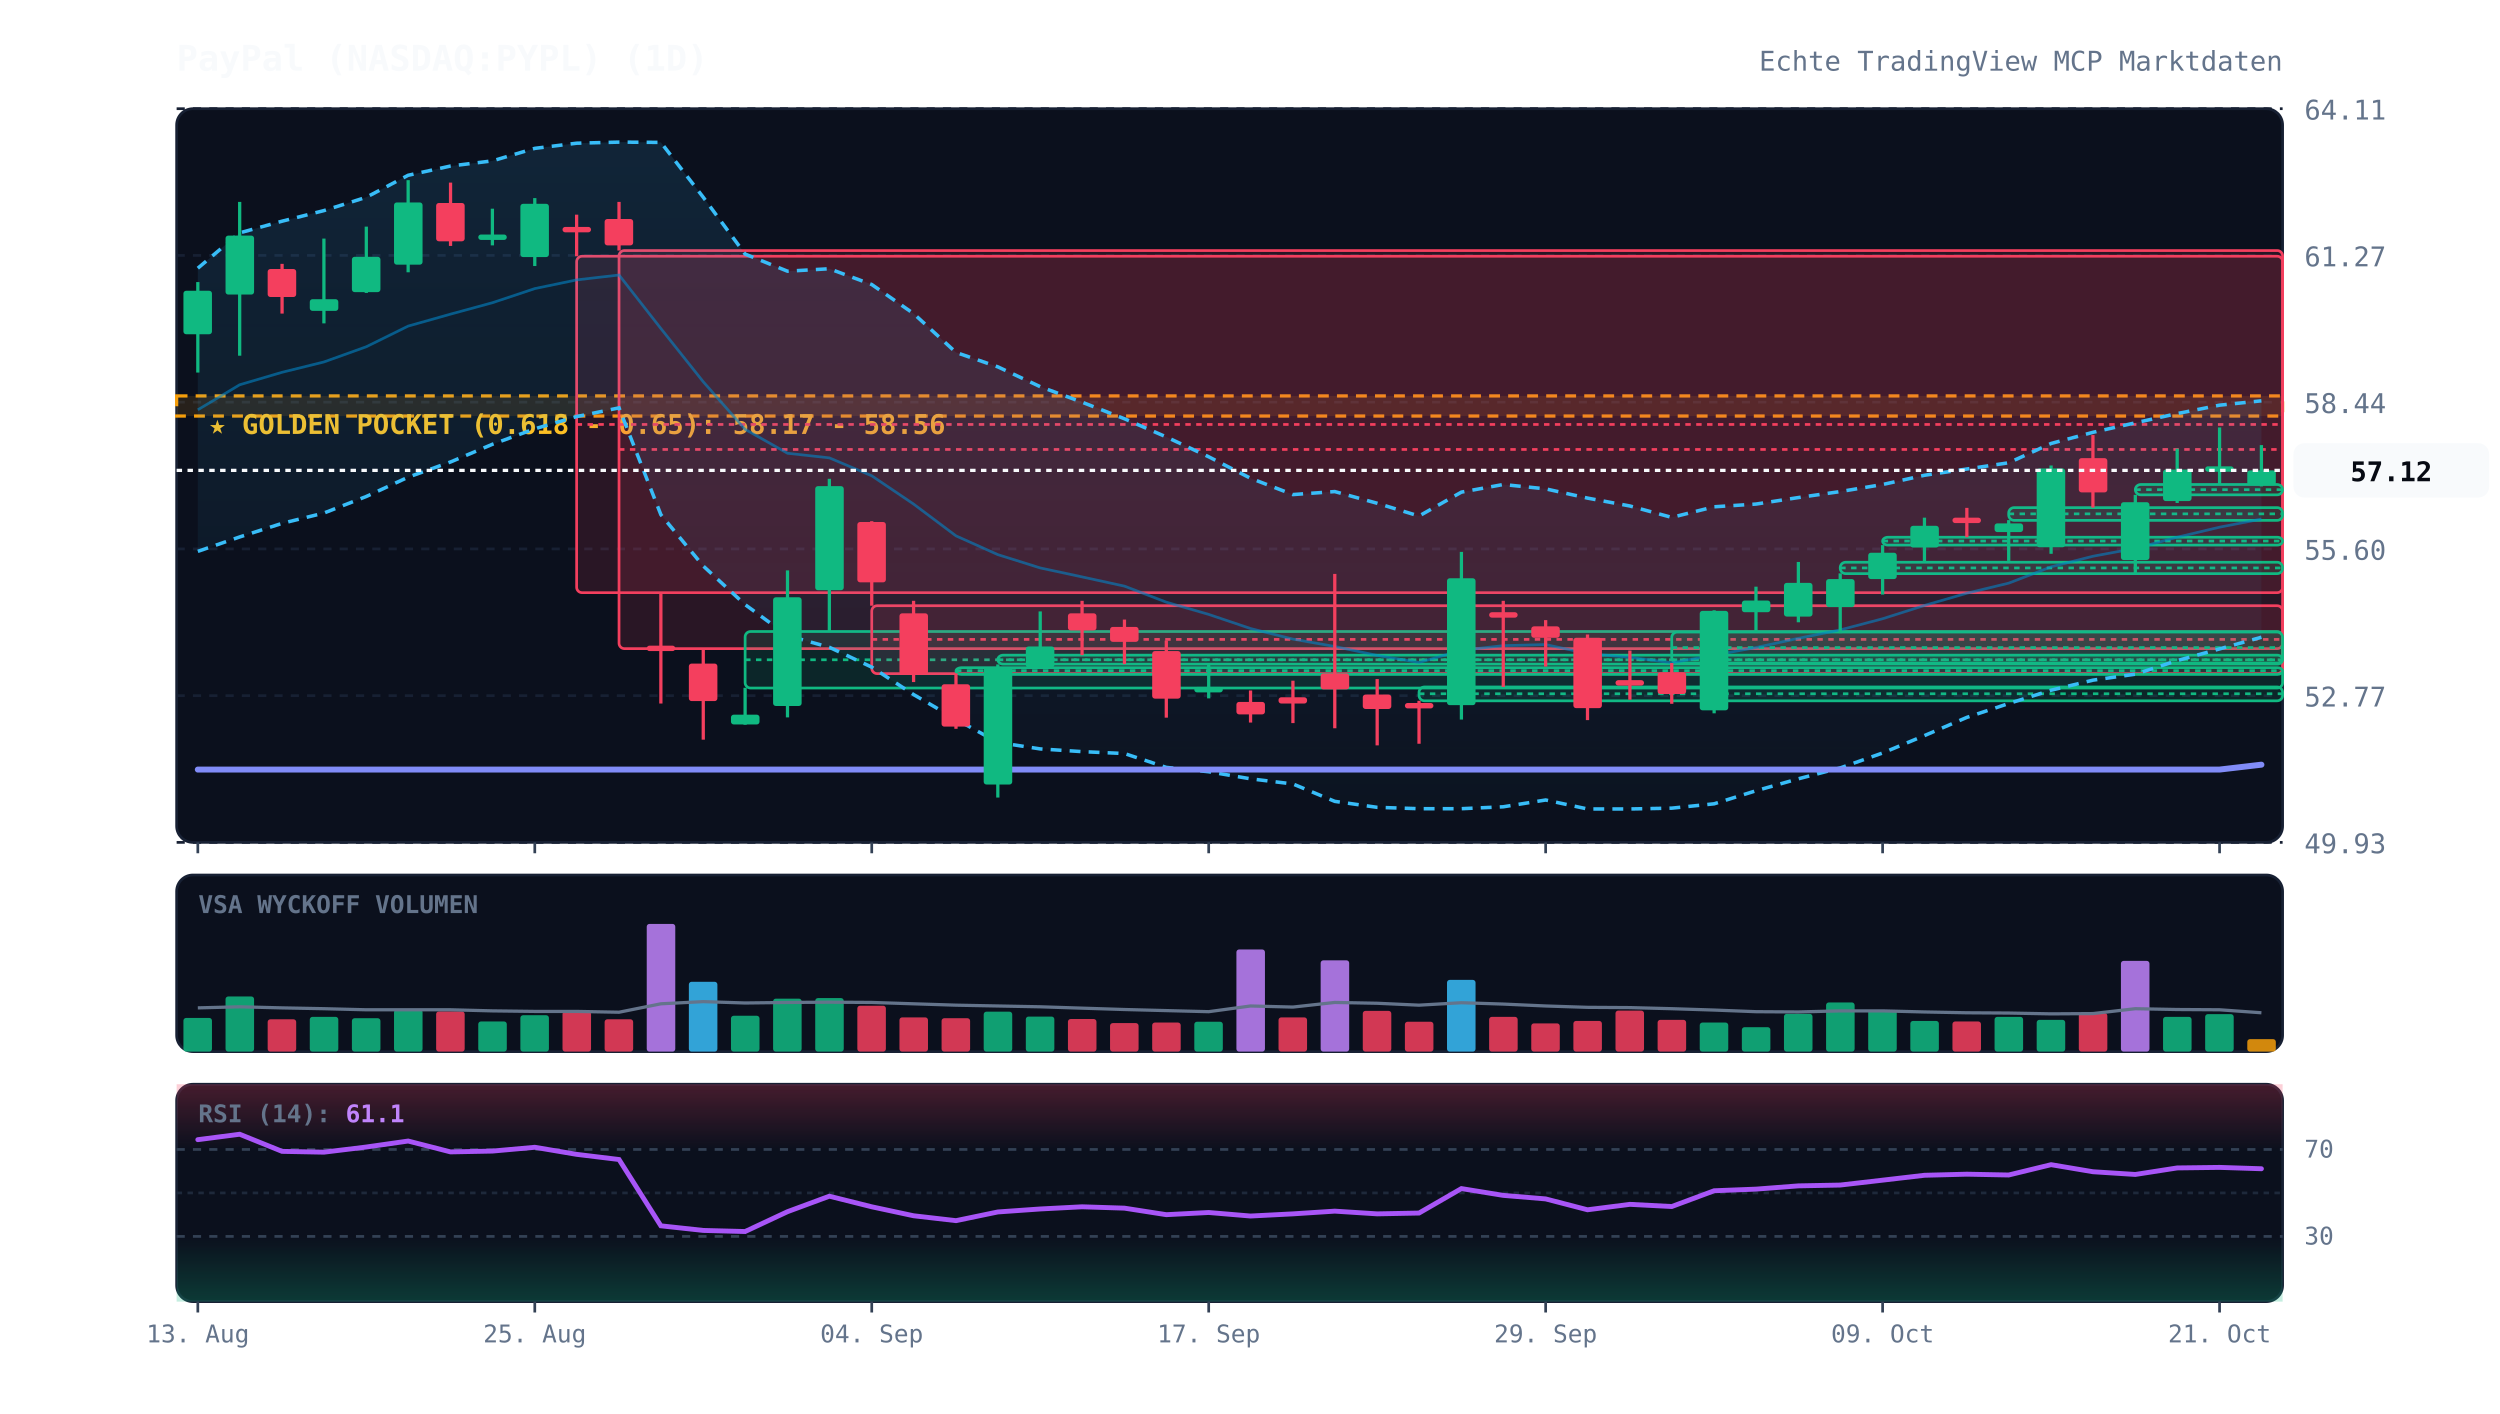
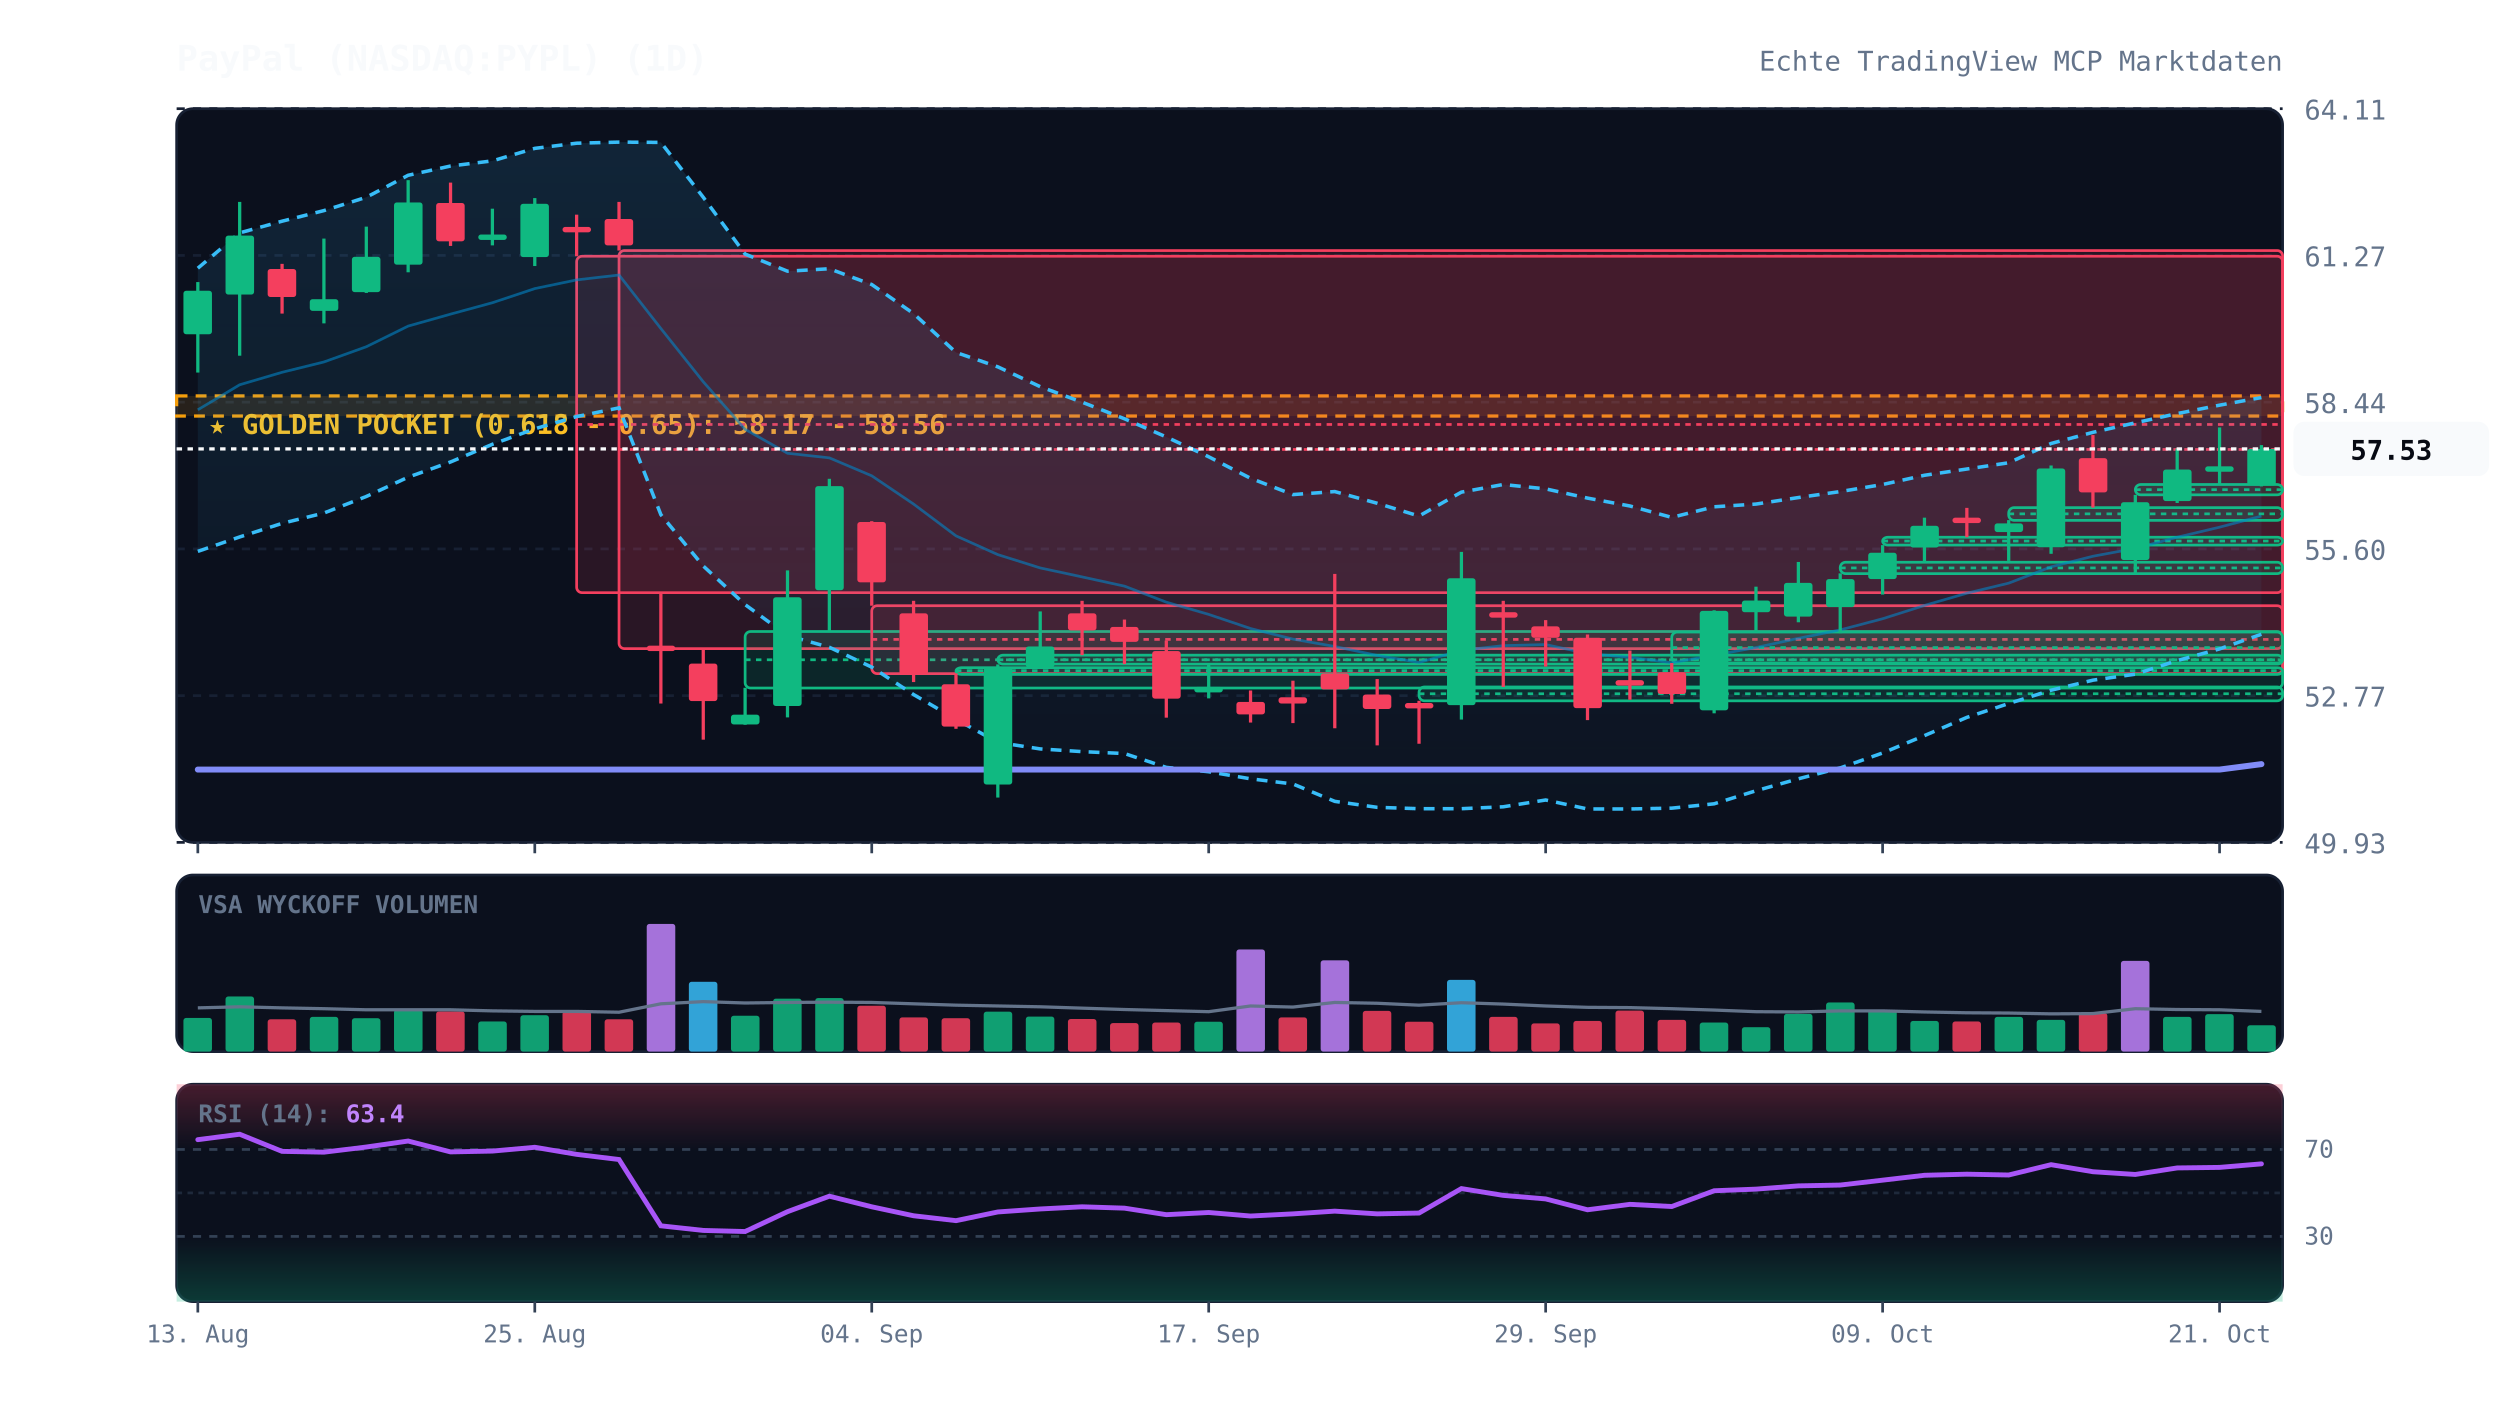
<svg xmlns="http://www.w3.org/2000/svg" viewBox="0 0 920 520" width="100%" height="100%" style="background:#070a13; font-family:'JetBrains Mono', monospace;">
  <defs>
    <linearGradient id="cloud-grad" x1="0%" y1="0%" x2="0%" y2="100%">
      <stop offset="0%" stop-color="#38bdf8" stop-opacity="0.12" />
      <stop offset="100%" stop-color="#38bdf8" stop-opacity="0.02" />
    </linearGradient>
    <linearGradient id="rsi-overbought" x1="0%" y1="0%" x2="0%" y2="100%">
      <stop offset="0%" stop-color="#f43f5e" stop-opacity="0.25" />
      <stop offset="100%" stop-color="#f43f5e" stop-opacity="0.0" />
    </linearGradient>
    <linearGradient id="rsi-oversold" x1="0%" y1="0%" x2="0%" y2="100%">
      <stop offset="0%" stop-color="#10b981" stop-opacity="0.0" />
      <stop offset="100%" stop-color="#10b981" stop-opacity="0.25" />
    </linearGradient>
  </defs>
  <rect x="65" y="40" width="775" height="270" fill="#0b101d" rx="6" stroke="#172033" stroke-width="1" />
  <rect x="65" y="322" width="775" height="65" fill="#0b101d" rx="6" stroke="#172033" stroke-width="1" />
  <rect x="65" y="399" width="775" height="80" fill="#0b101d" rx="6" stroke="#172033" stroke-width="1" />
  <line x1="65" y1="310.0" x2="840" y2="310.0" stroke="#172033" stroke-dasharray="3,3" stroke-width="1" />
  <text x="848" y="314.0" fill="#64748b" font-size="10" text-anchor="start">49.93</text>
  <line x1="65" y1="256.0" x2="840" y2="256.0" stroke="#172033" stroke-dasharray="3,3" stroke-width="1" />
  <text x="848" y="260.0" fill="#64748b" font-size="10" text-anchor="start">52.77</text>
  <line x1="65" y1="202.0" x2="840" y2="202.0" stroke="#172033" stroke-dasharray="3,3" stroke-width="1" />
  <text x="848" y="206.0" fill="#64748b" font-size="10" text-anchor="start">55.60</text>
  <line x1="65" y1="148.0" x2="840" y2="148.0" stroke="#172033" stroke-dasharray="3,3" stroke-width="1" />
  <text x="848" y="152.0" fill="#64748b" font-size="10" text-anchor="start">58.44</text>
  <line x1="65" y1="94.0" x2="840" y2="94.0" stroke="#172033" stroke-dasharray="3,3" stroke-width="1" />
  <text x="848" y="98.0" fill="#64748b" font-size="10" text-anchor="start">61.27</text>
  <line x1="65" y1="40.0" x2="840" y2="40.0" stroke="#172033" stroke-dasharray="3,3" stroke-width="1" />
  <text x="848" y="44.0" fill="#64748b" font-size="10" text-anchor="start">64.11</text>
  <rect x="65" y="145.7" width="775" height="7.4" fill="rgba(245, 158, 11, 0.12)" stroke="#f59e0b" stroke-dasharray="4,3" stroke-width="1.2" />
  <text x="77" y="159.7" fill="#fbbf24" font-size="10" font-weight="bold">★ GOLDEN POCKET (0.618 - 0.65): 58.17 - 58.56</text>
  <rect x="212.2" y="94.3" width="627.8" height="123.8" fill="rgba(244, 63, 94, 0.13)" stroke="#f43f5e" stroke-width="1" rx="2" />
  <line x1="212.2" y1="156.2" x2="840" y2="156.2" stroke="#f43f5e" stroke-dasharray="2,2" stroke-width="1" />
  <rect x="227.8" y="92.2" width="612.2" height="146.5" fill="rgba(244, 63, 94, 0.13)" stroke="#f43f5e" stroke-width="1" rx="2" />
  <line x1="227.8" y1="165.4" x2="840" y2="165.4" stroke="#f43f5e" stroke-dasharray="2,2" stroke-width="1" />
  <rect x="274.2" y="232.4" width="565.8" height="20.8" fill="rgba(16, 185, 129, 0.13)" stroke="#10b981" stroke-width="1" rx="2" />
  <line x1="274.2" y1="242.8" x2="840" y2="242.8" stroke="#10b981" stroke-dasharray="2,2" stroke-width="1" />
  <rect x="320.8" y="222.9" width="519.2" height="25.0" fill="rgba(244, 63, 94, 0.13)" stroke="#f43f5e" stroke-width="1" rx="2" />
  <line x1="320.8" y1="235.3" x2="840" y2="235.3" stroke="#f43f5e" stroke-dasharray="2,2" stroke-width="1" />
  <rect x="351.8" y="245.7" width="488.2" height="2.5" fill="rgba(16, 185, 129, 0.13)" stroke="#10b981" stroke-width="1" rx="2" />
  <line x1="351.8" y1="246.8" x2="840" y2="246.8" stroke="#10b981" stroke-dasharray="2,2" stroke-width="1" />
  <rect x="367.2" y="241.1" width="472.8" height="3.3" fill="rgba(16, 185, 129, 0.13)" stroke="#10b981" stroke-width="1" rx="2" />
  <line x1="367.2" y1="242.8" x2="840" y2="242.8" stroke="#10b981" stroke-dasharray="2,2" stroke-width="1" />
  <rect x="522.2" y="252.8" width="317.8" height="5.1" fill="rgba(16, 185, 129, 0.13)" stroke="#10b981" stroke-width="1" rx="2" />
  <line x1="522.2" y1="255.3" x2="840" y2="255.3" stroke="#10b981" stroke-dasharray="2,2" stroke-width="1" />
  <rect x="615.2" y="232.6" width="224.8" height="11.4" fill="rgba(16, 185, 129, 0.13)" stroke="#10b981" stroke-width="1" rx="2" />
  <line x1="615.2" y1="238.3" x2="840" y2="238.3" stroke="#10b981" stroke-dasharray="2,2" stroke-width="1" />
  <rect x="677.2" y="206.9" width="162.8" height="4.2" fill="rgba(16, 185, 129, 0.13)" stroke="#10b981" stroke-width="1" rx="2" />
  <line x1="677.2" y1="209.0" x2="840" y2="209.0" stroke="#10b981" stroke-dasharray="2,2" stroke-width="1" />
  <rect x="692.8" y="197.7" width="147.2" height="2.9" fill="rgba(16, 185, 129, 0.13)" stroke="#10b981" stroke-width="1" rx="2" />
  <line x1="692.8" y1="199.1" x2="840" y2="199.1" stroke="#10b981" stroke-dasharray="2,2" stroke-width="1" />
  <rect x="739.2" y="186.8" width="100.8" height="4.7" fill="rgba(16, 185, 129, 0.13)" stroke="#10b981" stroke-width="1" rx="2" />
  <line x1="739.2" y1="189.1" x2="840" y2="189.1" stroke="#10b981" stroke-dasharray="2,2" stroke-width="1" />
  <rect x="785.8" y="178.3" width="54.2" height="3.8" fill="rgba(16, 185, 129, 0.13)" stroke="#10b981" stroke-width="1" rx="2" />
  <line x1="785.8" y1="180.2" x2="840" y2="180.2" stroke="#10b981" stroke-dasharray="2,2" stroke-width="1" />
-   <polygon points="72.8,98.7 88.2,85.7 103.8,81.4 119.2,77.5 134.8,72.6 150.2,64.5 165.8,61.1 181.2,59.2 196.8,54.6 212.2,52.7 227.8,52.3 243.2,52.4 258.8,72.6 274.2,93.5 289.8,99.8 305.2,98.9 320.8,104.7 336.2,115.4 351.8,129.7 367.2,135.0 382.8,142.3 398.2,148.0 413.8,154.1 429.2,160.8 444.8,168.1 460.2,176.0 475.8,182.0 491.2,180.9 506.8,185.2 522.2,189.9 537.8,181.1 553.2,178.3 568.8,179.9 584.2,183.3 599.8,186.2 615.2,190.4 630.8,186.5 646.2,185.5 661.8,183.1 677.2,180.9 692.8,178.3 708.2,174.9 723.8,172.6 739.2,170.3 754.8,163.2 770.2,159.1 785.8,155.6 801.2,152.2 816.8,149.1 832.2,147.5 832.2,234.5 816.8,238.8 801.2,243.1 785.8,248.1 770.2,250.3 754.8,254.0 739.2,258.9 723.8,264.0 708.2,270.7 692.8,277.1 677.2,282.6 661.8,286.6 646.2,291.0 630.8,295.8 615.2,297.4 599.8,297.7 584.2,297.7 568.8,294.4 553.2,296.9 537.8,297.6 522.2,297.6 506.8,297.1 491.2,294.9 475.8,288.5 460.2,286.6 444.8,284.0 429.2,282.4 413.8,277.3 398.2,276.6 382.8,275.6 367.2,273.2 351.8,264.7 336.2,255.6 320.8,245.5 305.2,238.2 289.8,233.9 274.2,222.5 258.8,208.3 243.2,189.4 227.8,150.1 212.2,153.3 196.8,157.8 181.2,163.5 165.8,170.0 150.2,175.6 134.8,182.7 119.2,188.8 103.8,192.6 88.2,197.6 72.8,202.9" fill="url(#cloud-grad)" />
-   <polyline points="72.8,98.7 88.2,85.7 103.8,81.4 119.2,77.5 134.8,72.6 150.2,64.5 165.8,61.1 181.2,59.2 196.8,54.6 212.2,52.7 227.8,52.3 243.2,52.4 258.8,72.6 274.2,93.5 289.8,99.8 305.2,98.9 320.8,104.7 336.2,115.4 351.8,129.7 367.2,135.0 382.8,142.3 398.2,148.0 413.8,154.1 429.2,160.8 444.8,168.1 460.2,176.0 475.8,182.0 491.2,180.9 506.8,185.2 522.2,189.9 537.8,181.1 553.2,178.3 568.8,179.9 584.2,183.3 599.8,186.2 615.2,190.4 630.8,186.5 646.2,185.5 661.8,183.1 677.2,180.9 692.8,178.3 708.2,174.9 723.8,172.6 739.2,170.3 754.8,163.2 770.2,159.1 785.8,155.6 801.2,152.2 816.8,149.1 832.2,147.5" fill="none" stroke="#38bdf8" stroke-width="1.3" stroke-dasharray="4,3" />
-   <polyline points="72.8,202.9 88.2,197.6 103.8,192.6 119.2,188.8 134.8,182.7 150.2,175.6 165.8,170.0 181.2,163.5 196.8,157.8 212.2,153.3 227.8,150.1 243.2,189.4 258.8,208.3 274.2,222.5 289.8,233.9 305.2,238.2 320.8,245.5 336.2,255.6 351.8,264.7 367.2,273.2 382.8,275.6 398.2,276.6 413.8,277.3 429.2,282.4 444.8,284.0 460.2,286.6 475.8,288.5 491.2,294.9 506.8,297.1 522.2,297.6 537.8,297.6 553.2,296.9 568.8,294.4 584.2,297.7 599.8,297.7 615.2,297.4 630.8,295.8 646.2,291.0 661.8,286.6 677.2,282.6 692.8,277.1 708.2,270.7 723.8,264.0 739.2,258.9 754.8,254.0 770.2,250.3 785.8,248.1 801.2,243.1 816.8,238.8 832.2,234.5" fill="none" stroke="#38bdf8" stroke-width="1.3" stroke-dasharray="4,3" />
-   <polyline points="72.8,150.8 88.2,141.6 103.8,137.0 119.2,133.2 134.8,127.6 150.2,120.0 165.8,115.6 181.2,111.4 196.8,106.2 212.2,103.0 227.8,101.2 243.2,120.9 258.8,140.5 274.2,158.0 289.8,166.8 305.2,168.5 320.8,175.1 336.2,185.5 351.8,197.2 367.2,204.1 382.8,209.0 398.2,212.3 413.8,215.7 429.2,221.6 444.8,226.1 460.2,231.3 475.8,235.2 491.2,237.9 506.8,241.2 522.2,243.8 537.8,239.3 553.2,237.6 568.8,237.2 584.2,240.5 599.8,241.9 615.2,243.9 630.8,241.1 646.2,238.3 661.8,234.9 677.2,231.8 692.8,227.7 708.2,222.8 723.8,218.3 739.2,214.6 754.8,208.6 770.2,204.7 785.8,201.8 801.2,197.7 816.8,194.0 832.2,191.0" fill="none" stroke="#0284c7" stroke-width="1.0" stroke-opacity="0.6" />
-   <polyline points="72.8,283.2 88.2,283.2 103.8,283.2 119.2,283.2 134.8,283.2 150.2,283.2 165.8,283.2 181.2,283.2 196.8,283.2 212.2,283.2 227.8,283.2 243.2,283.2 258.8,283.2 274.2,283.2 289.8,283.2 305.2,283.2 320.8,283.2 336.2,283.2 351.8,283.2 367.2,283.2 382.8,283.2 398.2,283.2 413.8,283.2 429.2,283.2 444.8,283.2 460.2,283.2 475.8,283.2 491.2,283.2 506.8,283.2 522.2,283.2 537.8,283.2 553.2,283.2 568.8,283.2 584.2,283.2 599.8,283.2 615.2,283.2 630.8,283.2 646.2,283.2 661.8,283.2 677.2,283.2 692.8,283.2 708.2,283.2 723.8,283.2 739.2,283.2 754.8,283.2 770.2,283.2 785.8,283.2 801.2,283.2 816.8,283.2 832.2,281.4" fill="none" stroke="#818cf8" stroke-width="2.2" stroke-linecap="round" />
+   <polygon points="72.8,98.7 88.2,85.7 103.8,81.4 119.2,77.5 134.8,72.6 150.2,64.5 165.8,61.1 181.2,59.2 196.8,54.6 212.2,52.7 227.8,52.3 243.2,52.4 258.8,72.6 274.2,93.5 289.8,99.8 305.2,98.9 320.8,104.7 336.2,115.4 351.8,129.7 367.2,135.0 382.8,142.3 398.2,148.0 413.8,154.1 429.2,160.8 444.8,168.1 460.2,176.0 475.8,182.0 491.2,180.9 506.8,185.2 522.2,189.9 537.8,181.1 553.2,178.3 568.8,179.9 584.2,183.3 599.8,186.2 615.2,190.4 630.8,186.5 646.2,185.5 661.8,183.1 677.2,180.9 692.8,178.3 708.2,174.9 723.8,172.6 739.2,170.3 754.8,163.2 770.2,159.1 785.8,155.6 801.2,152.2 816.8,149.1 832.2,146.3 832.2,233.4 816.8,238.8 801.2,243.1 785.8,248.1 770.2,250.3 754.8,254.0 739.2,258.9 723.8,264.0 708.2,270.7 692.8,277.1 677.2,282.6 661.8,286.6 646.2,291.0 630.8,295.8 615.2,297.4 599.8,297.7 584.2,297.7 568.8,294.4 553.2,296.9 537.8,297.6 522.2,297.6 506.8,297.1 491.2,294.9 475.8,288.5 460.2,286.6 444.8,284.0 429.2,282.4 413.8,277.3 398.2,276.6 382.8,275.6 367.2,273.2 351.8,264.7 336.2,255.6 320.8,245.5 305.2,238.2 289.8,233.9 274.2,222.5 258.8,208.3 243.2,189.4 227.8,150.1 212.2,153.3 196.8,157.8 181.2,163.5 165.8,170.0 150.2,175.6 134.8,182.7 119.2,188.8 103.8,192.6 88.2,197.6 72.8,202.9" fill="url(#cloud-grad)" />
+   <polyline points="72.8,98.7 88.2,85.7 103.8,81.4 119.2,77.5 134.8,72.6 150.2,64.5 165.8,61.1 181.2,59.2 196.8,54.6 212.2,52.7 227.8,52.3 243.2,52.4 258.8,72.6 274.2,93.5 289.8,99.8 305.2,98.9 320.8,104.7 336.2,115.4 351.8,129.7 367.2,135.0 382.8,142.3 398.2,148.0 413.8,154.1 429.2,160.8 444.8,168.1 460.2,176.0 475.8,182.0 491.2,180.9 506.8,185.2 522.2,189.9 537.8,181.1 553.2,178.3 568.8,179.9 584.2,183.3 599.8,186.2 615.2,190.4 630.8,186.5 646.2,185.5 661.8,183.1 677.2,180.9 692.8,178.3 708.2,174.9 723.8,172.6 739.2,170.3 754.8,163.2 770.2,159.1 785.8,155.6 801.2,152.2 816.8,149.1 832.2,146.3" fill="none" stroke="#38bdf8" stroke-width="1.3" stroke-dasharray="4,3" />
+   <polyline points="72.8,202.9 88.2,197.6 103.8,192.6 119.2,188.8 134.8,182.7 150.2,175.6 165.8,170.0 181.2,163.5 196.8,157.8 212.2,153.3 227.8,150.1 243.2,189.4 258.8,208.3 274.2,222.5 289.8,233.9 305.2,238.2 320.8,245.5 336.2,255.6 351.8,264.7 367.2,273.2 382.8,275.6 398.2,276.6 413.8,277.3 429.2,282.4 444.8,284.0 460.2,286.6 475.8,288.5 491.2,294.9 506.8,297.1 522.2,297.6 537.8,297.6 553.2,296.9 568.8,294.4 584.2,297.7 599.8,297.7 615.2,297.4 630.8,295.8 646.2,291.0 661.8,286.6 677.2,282.6 692.8,277.1 708.2,270.7 723.8,264.0 739.2,258.9 754.8,254.0 770.2,250.3 785.8,248.1 801.2,243.1 816.8,238.8 832.2,233.4" fill="none" stroke="#38bdf8" stroke-width="1.3" stroke-dasharray="4,3" />
+   <polyline points="72.8,150.8 88.2,141.6 103.8,137.0 119.2,133.2 134.8,127.6 150.2,120.0 165.8,115.6 181.2,111.4 196.8,106.2 212.2,103.0 227.8,101.2 243.2,120.9 258.8,140.5 274.2,158.0 289.8,166.8 305.2,168.5 320.8,175.1 336.2,185.5 351.8,197.2 367.2,204.1 382.8,209.0 398.2,212.3 413.8,215.7 429.2,221.6 444.8,226.1 460.2,231.3 475.8,235.2 491.2,237.9 506.8,241.2 522.2,243.8 537.8,239.3 553.2,237.6 568.8,237.2 584.2,240.5 599.8,241.9 615.2,243.9 630.8,241.1 646.2,238.3 661.8,234.9 677.2,231.8 692.8,227.7 708.2,222.8 723.8,218.3 739.2,214.6 754.8,208.6 770.2,204.7 785.8,201.8 801.2,197.7 816.8,194.0 832.2,189.9" fill="none" stroke="#0284c7" stroke-width="1.0" stroke-opacity="0.6" />
+   <polyline points="72.8,283.2 88.2,283.2 103.8,283.2 119.2,283.2 134.8,283.2 150.2,283.2 165.8,283.2 181.2,283.2 196.8,283.2 212.2,283.2 227.8,283.2 243.2,283.2 258.8,283.2 274.2,283.2 289.8,283.2 305.2,283.2 320.8,283.2 336.2,283.2 351.8,283.2 367.2,283.2 382.8,283.2 398.2,283.2 413.8,283.2 429.2,283.2 444.8,283.2 460.2,283.2 475.8,283.2 491.2,283.2 506.8,283.2 522.2,283.2 537.8,283.2 553.2,283.2 568.8,283.2 584.2,283.2 599.8,283.2 615.2,283.2 630.8,283.2 646.2,283.2 661.8,283.2 677.2,283.2 692.8,283.2 708.2,283.2 723.8,283.2 739.2,283.2 754.8,283.2 770.2,283.2 785.8,283.2 801.2,283.2 816.8,283.2 832.2,281.2" fill="none" stroke="#818cf8" stroke-width="2.2" stroke-linecap="round" />
  <line x1="72.8" y1="103.8" x2="72.8" y2="137.1" stroke="#10b981" stroke-width="1.2" />
  <rect x="67.5" y="107.0" width="10.5" height="16.0" fill="#10b981" rx="1" />
  <line x1="88.2" y1="74.3" x2="88.2" y2="130.9" stroke="#10b981" stroke-width="1.2" />
  <rect x="83.0" y="86.7" width="10.5" height="21.7" fill="#10b981" rx="1" />
  <line x1="103.8" y1="97.1" x2="103.8" y2="115.4" stroke="#f43f5e" stroke-width="1.2" />
  <rect x="98.5" y="99.0" width="10.5" height="10.3" fill="#f43f5e" rx="1" />
  <line x1="119.2" y1="87.8" x2="119.2" y2="119.0" stroke="#10b981" stroke-width="1.2" />
  <rect x="114.0" y="110.1" width="10.5" height="4.3" fill="#10b981" rx="1" />
  <line x1="134.8" y1="83.4" x2="134.8" y2="107.8" stroke="#10b981" stroke-width="1.2" />
  <rect x="129.5" y="94.5" width="10.5" height="13.0" fill="#10b981" rx="1" />
  <line x1="150.2" y1="66.3" x2="150.2" y2="100.2" stroke="#10b981" stroke-width="1.2" />
  <rect x="145.0" y="74.5" width="10.5" height="22.9" fill="#10b981" rx="1" />
  <line x1="165.8" y1="67.2" x2="165.8" y2="90.5" stroke="#f43f5e" stroke-width="1.2" />
  <rect x="160.5" y="74.7" width="10.5" height="14.1" fill="#f43f5e" rx="1" />
  <line x1="181.2" y1="76.8" x2="181.2" y2="90.3" stroke="#10b981" stroke-width="1.2" />
  <rect x="176.0" y="86.3" width="10.5" height="2.0" fill="#10b981" rx="1" />
  <line x1="196.8" y1="72.9" x2="196.8" y2="97.9" stroke="#10b981" stroke-width="1.2" />
  <rect x="191.5" y="75.0" width="10.5" height="19.6" fill="#10b981" rx="1" />
  <line x1="212.2" y1="79.0" x2="212.2" y2="94.3" stroke="#f43f5e" stroke-width="1.2" />
  <rect x="207.0" y="83.5" width="10.5" height="2.0" fill="#f43f5e" rx="1" />
  <line x1="227.8" y1="74.3" x2="227.8" y2="92.2" stroke="#f43f5e" stroke-width="1.2" />
  <rect x="222.5" y="80.6" width="10.5" height="9.7" fill="#f43f5e" rx="1" />
  <line x1="243.2" y1="218.1" x2="243.2" y2="258.9" stroke="#f43f5e" stroke-width="1.2" />
  <rect x="238.0" y="237.6" width="10.5" height="2.0" fill="#f43f5e" rx="1" />
  <line x1="258.8" y1="238.7" x2="258.8" y2="272.2" stroke="#f43f5e" stroke-width="1.2" />
  <rect x="253.5" y="244.2" width="10.5" height="13.8" fill="#f43f5e" rx="1" />
  <line x1="274.2" y1="253.1" x2="274.2" y2="266.7" stroke="#10b981" stroke-width="1.2" />
  <rect x="269.0" y="263.0" width="10.5" height="3.6" fill="#10b981" rx="1" />
  <line x1="289.8" y1="209.9" x2="289.8" y2="264.0" stroke="#10b981" stroke-width="1.2" />
  <rect x="284.5" y="219.8" width="10.5" height="40.0" fill="#10b981" rx="1" />
  <line x1="305.2" y1="176.2" x2="305.2" y2="232.4" stroke="#10b981" stroke-width="1.2" />
  <rect x="300.0" y="178.9" width="10.5" height="38.3" fill="#10b981" rx="1" />
  <line x1="320.8" y1="191.8" x2="320.8" y2="222.9" stroke="#f43f5e" stroke-width="1.2" />
  <rect x="315.5" y="192.1" width="10.5" height="22.2" fill="#f43f5e" rx="1" />
  <line x1="336.2" y1="221.1" x2="336.2" y2="251.0" stroke="#f43f5e" stroke-width="1.2" />
  <rect x="331.0" y="225.7" width="10.5" height="22.5" fill="#f43f5e" rx="1" />
  <line x1="351.8" y1="247.8" x2="351.8" y2="268.2" stroke="#f43f5e" stroke-width="1.2" />
  <rect x="346.5" y="251.8" width="10.5" height="15.6" fill="#f43f5e" rx="1" />
  <line x1="367.2" y1="244.5" x2="367.2" y2="293.5" stroke="#10b981" stroke-width="1.2" />
  <rect x="362.0" y="245.7" width="10.5" height="43.0" fill="#10b981" rx="1" />
  <line x1="382.8" y1="225.0" x2="382.8" y2="245.7" stroke="#10b981" stroke-width="1.2" />
  <rect x="377.5" y="237.9" width="10.5" height="7.8" fill="#10b981" rx="1" />
  <line x1="398.2" y1="221.1" x2="398.2" y2="241.1" stroke="#f43f5e" stroke-width="1.2" />
  <rect x="393.0" y="225.7" width="10.5" height="6.3" fill="#f43f5e" rx="1" />
  <line x1="413.8" y1="228.0" x2="413.8" y2="244.4" stroke="#f43f5e" stroke-width="1.2" />
  <rect x="408.5" y="230.7" width="10.5" height="5.5" fill="#f43f5e" rx="1" />
  <line x1="429.2" y1="235.7" x2="429.2" y2="264.1" stroke="#f43f5e" stroke-width="1.2" />
  <rect x="424.0" y="239.6" width="10.5" height="17.5" fill="#f43f5e" rx="1" />
  <line x1="444.8" y1="244.1" x2="444.8" y2="257.0" stroke="#10b981" stroke-width="1.2" />
  <rect x="439.5" y="252.8" width="10.5" height="2.0" fill="#10b981" rx="1" />
  <line x1="460.2" y1="254.1" x2="460.2" y2="265.9" stroke="#f43f5e" stroke-width="1.2" />
  <rect x="455.0" y="258.3" width="10.5" height="4.6" fill="#f43f5e" rx="1" />
  <line x1="475.8" y1="250.5" x2="475.8" y2="266.1" stroke="#f43f5e" stroke-width="1.2" />
  <rect x="470.5" y="256.6" width="10.5" height="2.3" fill="#f43f5e" rx="1" />
  <line x1="491.2" y1="211.2" x2="491.2" y2="268.0" stroke="#f43f5e" stroke-width="1.2" />
  <rect x="486.0" y="247.8" width="10.5" height="5.9" fill="#f43f5e" rx="1" />
  <line x1="506.8" y1="249.9" x2="506.8" y2="274.3" stroke="#f43f5e" stroke-width="1.2" />
  <rect x="501.5" y="255.6" width="10.5" height="5.3" fill="#f43f5e" rx="1" />
  <line x1="522.2" y1="257.9" x2="522.2" y2="273.7" stroke="#f43f5e" stroke-width="1.2" />
  <rect x="517.0" y="258.7" width="10.5" height="2.0" fill="#f43f5e" rx="1" />
  <line x1="537.8" y1="203.1" x2="537.8" y2="264.8" stroke="#10b981" stroke-width="1.2" />
  <rect x="532.5" y="212.8" width="10.5" height="46.7" fill="#10b981" rx="1" />
  <line x1="553.2" y1="221.1" x2="553.2" y2="252.8" stroke="#f43f5e" stroke-width="1.2" />
  <rect x="548.0" y="225.3" width="10.5" height="2.0" fill="#f43f5e" rx="1" />
  <line x1="568.8" y1="228.2" x2="568.8" y2="245.3" stroke="#f43f5e" stroke-width="1.2" />
  <rect x="563.5" y="230.5" width="10.5" height="4.2" fill="#f43f5e" rx="1" />
  <line x1="584.2" y1="233.5" x2="584.2" y2="265.0" stroke="#f43f5e" stroke-width="1.2" />
  <rect x="579.0" y="234.7" width="10.5" height="25.9" fill="#f43f5e" rx="1" />
  <line x1="599.8" y1="239.4" x2="599.8" y2="257.5" stroke="#f43f5e" stroke-width="1.2" />
  <rect x="594.5" y="250.3" width="10.5" height="2.0" fill="#f43f5e" rx="1" />
  <line x1="615.2" y1="244.0" x2="615.2" y2="259.0" stroke="#f43f5e" stroke-width="1.2" />
  <rect x="610.0" y="247.4" width="10.5" height="8.0" fill="#f43f5e" rx="1" />
  <line x1="630.8" y1="224.6" x2="630.8" y2="262.5" stroke="#10b981" stroke-width="1.2" />
  <rect x="625.5" y="224.8" width="10.5" height="36.6" fill="#10b981" rx="1" />
  <line x1="646.2" y1="215.9" x2="646.2" y2="232.6" stroke="#10b981" stroke-width="1.2" />
  <rect x="641.0" y="221.0" width="10.5" height="4.3" fill="#10b981" rx="1" />
  <line x1="661.8" y1="206.8" x2="661.8" y2="229.0" stroke="#10b981" stroke-width="1.2" />
  <rect x="656.5" y="214.5" width="10.5" height="12.4" fill="#10b981" rx="1" />
  <line x1="677.2" y1="211.0" x2="677.2" y2="233.0" stroke="#10b981" stroke-width="1.2" />
  <rect x="672.0" y="213.1" width="10.5" height="10.3" fill="#10b981" rx="1" />
  <line x1="692.8" y1="200.6" x2="692.8" y2="218.8" stroke="#10b981" stroke-width="1.2" />
  <rect x="687.5" y="203.4" width="10.5" height="9.7" fill="#10b981" rx="1" />
  <line x1="708.2" y1="190.5" x2="708.2" y2="206.9" stroke="#10b981" stroke-width="1.2" />
  <rect x="703.0" y="193.5" width="10.5" height="8.0" fill="#10b981" rx="1" />
  <line x1="723.8" y1="186.9" x2="723.8" y2="197.7" stroke="#f43f5e" stroke-width="1.2" />
  <rect x="718.5" y="190.5" width="10.5" height="2.0" fill="#f43f5e" rx="1" />
  <line x1="739.2" y1="191.4" x2="739.2" y2="206.4" stroke="#10b981" stroke-width="1.2" />
  <rect x="734.0" y="192.6" width="10.5" height="3.2" fill="#10b981" rx="1" />
  <line x1="754.8" y1="171.3" x2="754.8" y2="203.8" stroke="#10b981" stroke-width="1.2" />
  <rect x="749.5" y="172.4" width="10.5" height="29.0" fill="#10b981" rx="1" />
  <line x1="770.2" y1="160.1" x2="770.2" y2="186.8" stroke="#f43f5e" stroke-width="1.2" />
  <rect x="765.0" y="168.6" width="10.5" height="12.6" fill="#f43f5e" rx="1" />
  <line x1="785.8" y1="182.1" x2="785.8" y2="211.2" stroke="#10b981" stroke-width="1.2" />
  <rect x="780.5" y="184.8" width="10.5" height="21.3" fill="#10b981" rx="1" />
  <line x1="801.2" y1="165.1" x2="801.2" y2="185.1" stroke="#10b981" stroke-width="1.2" />
  <rect x="796.0" y="172.8" width="10.5" height="11.6" fill="#10b981" rx="1" />
  <line x1="816.8" y1="157.3" x2="816.8" y2="178.3" stroke="#10b981" stroke-width="1.2" />
  <rect x="811.5" y="171.6" width="10.5" height="2.0" fill="#10b981" rx="1" />
  <line x1="832.2" y1="163.8" x2="832.2" y2="179.0" stroke="#10b981" stroke-width="1.2" />
-   <rect x="827.0" y="173.1" width="10.5" height="5.5" fill="#10b981" rx="1" />
-   <line x1="65" y1="173.1" x2="840" y2="173.1" stroke="#f8fafc" stroke-width="1.2" stroke-dasharray="2,2" />
-   <rect x="844" y="163.1" width="72" height="20" fill="#f8fafc" rx="4" />
-   <text x="880" y="177.1" fill="#070a13" font-size="10" font-weight="bold" text-anchor="middle">57.12</text>
+   <rect x="827.0" y="165.2" width="10.5" height="13.4" fill="#10b981" rx="1" />
+   <line x1="65" y1="165.2" x2="840" y2="165.2" stroke="#f8fafc" stroke-width="1.2" stroke-dasharray="2,2" />
+   <rect x="844" y="155.2" width="72" height="20" fill="#f8fafc" rx="4" />
+   <text x="880" y="169.2" fill="#070a13" font-size="10" font-weight="bold" text-anchor="middle">57.53</text>
  <text x="73" y="336" fill="#64748b" font-size="9" font-weight="bold">VSA WYCKOFF VOLUMEN</text>
  <rect x="67.5" y="374.6" width="10.5" height="12.4" fill="#10b981" opacity="0.85" rx="1" />
  <rect x="83.0" y="366.7" width="10.5" height="20.3" fill="#10b981" opacity="0.85" rx="1" />
  <rect x="98.5" y="375.1" width="10.5" height="11.9" fill="#f43f5e" opacity="0.85" rx="1" />
  <rect x="114.0" y="374.2" width="10.5" height="12.8" fill="#10b981" opacity="0.85" rx="1" />
  <rect x="129.5" y="374.7" width="10.5" height="12.3" fill="#10b981" opacity="0.85" rx="1" />
  <rect x="145.0" y="371.5" width="10.5" height="15.5" fill="#10b981" opacity="0.85" rx="1" />
  <rect x="160.5" y="372.2" width="10.5" height="14.8" fill="#f43f5e" opacity="0.85" rx="1" />
  <rect x="176.0" y="375.9" width="10.5" height="11.1" fill="#10b981" opacity="0.85" rx="1" />
  <rect x="191.5" y="373.6" width="10.5" height="13.4" fill="#10b981" opacity="0.85" rx="1" />
  <rect x="207.0" y="372.2" width="10.5" height="14.8" fill="#f43f5e" opacity="0.85" rx="1" />
  <rect x="222.5" y="375.1" width="10.5" height="11.9" fill="#f43f5e" opacity="0.85" rx="1" />
  <rect x="238.0" y="340.0" width="10.5" height="47.0" fill="#c084fc" opacity="0.85" rx="1" />
  <rect x="253.5" y="361.3" width="10.5" height="25.7" fill="#38bdf8" opacity="0.85" rx="1" />
  <rect x="269.0" y="373.8" width="10.5" height="13.2" fill="#10b981" opacity="0.85" rx="1" />
  <rect x="284.5" y="367.5" width="10.5" height="19.5" fill="#10b981" opacity="0.85" rx="1" />
  <rect x="300.0" y="367.3" width="10.5" height="19.7" fill="#10b981" opacity="0.85" rx="1" />
  <rect x="315.5" y="370.1" width="10.5" height="16.9" fill="#f43f5e" opacity="0.85" rx="1" />
  <rect x="331.0" y="374.4" width="10.5" height="12.6" fill="#f43f5e" opacity="0.85" rx="1" />
  <rect x="346.5" y="374.7" width="10.5" height="12.3" fill="#f43f5e" opacity="0.85" rx="1" />
  <rect x="362.0" y="372.3" width="10.5" height="14.7" fill="#10b981" opacity="0.85" rx="1" />
  <rect x="377.5" y="374.1" width="10.5" height="12.9" fill="#10b981" opacity="0.85" rx="1" />
  <rect x="393.0" y="375.0" width="10.5" height="12.0" fill="#f43f5e" opacity="0.85" rx="1" />
  <rect x="408.5" y="376.5" width="10.5" height="10.5" fill="#f43f5e" opacity="0.85" rx="1" />
  <rect x="424.0" y="376.3" width="10.5" height="10.7" fill="#f43f5e" opacity="0.85" rx="1" />
  <rect x="439.5" y="376.0" width="10.5" height="11.0" fill="#10b981" opacity="0.85" rx="1" />
  <rect x="455.0" y="349.4" width="10.5" height="37.6" fill="#c084fc" opacity="0.85" rx="1" />
  <rect x="470.5" y="374.4" width="10.5" height="12.6" fill="#f43f5e" opacity="0.85" rx="1" />
  <rect x="486.0" y="353.4" width="10.5" height="33.6" fill="#c084fc" opacity="0.85" rx="1" />
  <rect x="501.5" y="372.0" width="10.5" height="15.0" fill="#f43f5e" opacity="0.85" rx="1" />
  <rect x="517.0" y="376.0" width="10.5" height="11.0" fill="#f43f5e" opacity="0.85" rx="1" />
  <rect x="532.5" y="360.6" width="10.5" height="26.4" fill="#38bdf8" opacity="0.85" rx="1" />
  <rect x="548.0" y="374.2" width="10.5" height="12.8" fill="#f43f5e" opacity="0.85" rx="1" />
  <rect x="563.5" y="376.6" width="10.5" height="10.4" fill="#f43f5e" opacity="0.85" rx="1" />
  <rect x="579.0" y="375.7" width="10.5" height="11.3" fill="#f43f5e" opacity="0.85" rx="1" />
  <rect x="594.5" y="371.9" width="10.5" height="15.1" fill="#f43f5e" opacity="0.85" rx="1" />
  <rect x="610.0" y="375.3" width="10.5" height="11.7" fill="#f43f5e" opacity="0.85" rx="1" />
  <rect x="625.5" y="376.3" width="10.5" height="10.7" fill="#10b981" opacity="0.85" rx="1" />
  <rect x="641.0" y="378.0" width="10.5" height="9.0" fill="#10b981" opacity="0.85" rx="1" />
  <rect x="656.5" y="373.1" width="10.5" height="13.9" fill="#10b981" opacity="0.85" rx="1" />
  <rect x="672.0" y="368.9" width="10.5" height="18.1" fill="#10b981" opacity="0.85" rx="1" />
  <rect x="687.5" y="371.7" width="10.5" height="15.3" fill="#10b981" opacity="0.85" rx="1" />
  <rect x="703.0" y="375.7" width="10.5" height="11.3" fill="#10b981" opacity="0.85" rx="1" />
  <rect x="718.5" y="375.9" width="10.5" height="11.1" fill="#f43f5e" opacity="0.85" rx="1" />
  <rect x="734.0" y="374.2" width="10.5" height="12.8" fill="#10b981" opacity="0.85" rx="1" />
  <rect x="749.5" y="375.3" width="10.5" height="11.7" fill="#10b981" opacity="0.85" rx="1" />
  <rect x="765.0" y="372.8" width="10.5" height="14.2" fill="#f43f5e" opacity="0.85" rx="1" />
  <rect x="780.5" y="353.6" width="10.5" height="33.4" fill="#c084fc" opacity="0.85" rx="1" />
  <rect x="796.0" y="374.2" width="10.5" height="12.8" fill="#10b981" opacity="0.85" rx="1" />
  <rect x="811.5" y="373.2" width="10.5" height="13.8" fill="#10b981" opacity="0.85" rx="1" />
-   <rect x="827.0" y="382.4" width="10.5" height="4.6" fill="#f59e0b" opacity="0.85" rx="1" />
-   <polyline points="72.8,370.9 88.2,370.5 103.8,370.9 119.2,371.2 134.8,371.6 150.2,371.6 165.8,371.6 181.2,372.0 196.8,372.2 212.2,372.2 227.8,372.5 243.2,369.4 258.8,368.6 274.2,369.1 289.8,368.9 305.2,368.8 320.8,368.9 336.2,369.4 351.8,369.9 367.2,370.2 382.8,370.5 398.2,371.0 413.8,371.5 429.2,371.9 444.8,372.3 460.2,370.2 475.8,370.6 491.2,368.9 506.8,369.2 522.2,369.9 537.8,369.0 553.2,369.5 568.8,370.2 584.2,370.7 599.8,370.8 615.2,371.2 630.8,371.7 646.2,372.3 661.8,372.4 677.2,372.0 692.8,372.0 708.2,372.4 723.8,372.7 739.2,372.8 754.8,373.1 770.2,373.0 785.8,371.2 801.2,371.5 816.8,371.6 832.2,372.7" fill="none" stroke="#64748b" stroke-width="1.2" />
+   <rect x="827.0" y="377.3" width="10.5" height="9.7" fill="#10b981" opacity="0.85" rx="1" />
+   <polyline points="72.8,370.9 88.2,370.5 103.8,370.9 119.2,371.2 134.8,371.6 150.2,371.6 165.8,371.6 181.2,372.0 196.8,372.2 212.2,372.2 227.8,372.5 243.2,369.4 258.8,368.6 274.2,369.1 289.8,368.9 305.2,368.8 320.8,368.9 336.2,369.4 351.8,369.9 367.2,370.2 382.8,370.5 398.2,371.0 413.8,371.5 429.2,371.9 444.8,372.3 460.2,370.2 475.8,370.6 491.2,368.9 506.8,369.2 522.2,369.9 537.8,369.0 553.2,369.5 568.8,370.2 584.2,370.7 599.8,370.8 615.2,371.2 630.8,371.7 646.2,372.3 661.8,372.4 677.2,372.0 692.8,372.0 708.2,372.4 723.8,372.7 739.2,372.8 754.8,373.1 770.2,373.0 785.8,371.2 801.2,371.5 816.8,371.6 832.2,372.2" fill="none" stroke="#64748b" stroke-width="1.2" />
  <rect x="65" y="399" width="775" height="24.0" fill="url(#rsi-overbought)" />
  <rect x="65" y="455.0" width="775" height="24.0" fill="url(#rsi-oversold)" />
  <line x1="65" y1="423.0" x2="840" y2="423.0" stroke="#334155" stroke-dasharray="3,3" stroke-width="1" />
  <text x="848" y="426.0" fill="#64748b" font-size="9">70</text>
  <line x1="65" y1="439.0" x2="840" y2="439.0" stroke="#1e293b" stroke-dasharray="2,2" stroke-width="1" />
  <line x1="65" y1="455.0" x2="840" y2="455.0" stroke="#334155" stroke-dasharray="3,3" stroke-width="1" />
  <text x="848" y="458.0" fill="#64748b" font-size="9">30</text>
-   <polyline points="72.8,419.4 88.2,417.4 103.8,423.7 119.2,424.0 134.8,422.1 150.2,419.9 165.8,423.9 181.2,423.6 196.8,422.2 212.2,424.8 227.8,426.7 243.2,451.1 258.8,452.8 274.2,453.2 289.8,445.9 305.2,440.2 320.8,444.1 336.2,447.4 351.8,449.2 367.2,446.0 382.8,444.9 398.2,444.1 413.8,444.6 429.2,447.0 444.8,446.2 460.2,447.5 475.8,446.7 491.2,445.7 506.8,446.7 522.2,446.4 537.8,437.4 553.2,439.9 568.8,441.2 584.2,445.2 599.8,443.2 615.2,444.0 630.8,438.2 646.2,437.6 661.8,436.4 677.2,436.1 692.8,434.3 708.2,432.5 723.8,432.1 739.2,432.4 754.8,428.6 770.2,431.2 785.8,432.2 801.2,429.8 816.8,429.6 832.2,430.1" fill="none" stroke="#a855f7" stroke-width="1.8" stroke-linecap="round" />
-   <text x="73" y="413" fill="#64748b" font-size="9" font-weight="bold">RSI (14): <tspan fill="#c084fc">61.1</tspan>
+   <polyline points="72.8,419.4 88.2,417.4 103.8,423.7 119.2,424.0 134.8,422.1 150.2,419.9 165.8,423.9 181.2,423.6 196.8,422.2 212.2,424.8 227.8,426.7 243.2,451.1 258.8,452.8 274.2,453.2 289.8,445.9 305.2,440.2 320.8,444.1 336.2,447.4 351.8,449.2 367.2,446.0 382.8,444.9 398.2,444.1 413.8,444.6 429.2,447.0 444.8,446.2 460.2,447.5 475.8,446.7 491.2,445.7 506.8,446.7 522.2,446.4 537.8,437.4 553.2,439.9 568.8,441.2 584.2,445.2 599.8,443.2 615.2,444.0 630.8,438.2 646.2,437.6 661.8,436.4 677.2,436.1 692.8,434.3 708.2,432.5 723.8,432.1 739.2,432.4 754.8,428.6 770.2,431.2 785.8,432.2 801.2,429.8 816.8,429.6 832.2,428.3" fill="none" stroke="#a855f7" stroke-width="1.8" stroke-linecap="round" />
+   <text x="73" y="413" fill="#64748b" font-size="9" font-weight="bold">RSI (14): <tspan fill="#c084fc">63.4</tspan>
  </text>
  <line x1="72.8" y1="310" x2="72.8" y2="314" stroke="#334155" stroke-width="1" />
  <line x1="72.8" y1="479" x2="72.8" y2="483" stroke="#334155" stroke-width="1" />
  <text x="72.8" y="494" fill="#64748b" font-size="9" text-anchor="middle">13. Aug</text>
  <line x1="196.8" y1="310" x2="196.8" y2="314" stroke="#334155" stroke-width="1" />
  <line x1="196.8" y1="479" x2="196.8" y2="483" stroke="#334155" stroke-width="1" />
  <text x="196.8" y="494" fill="#64748b" font-size="9" text-anchor="middle">25. Aug</text>
  <line x1="320.8" y1="310" x2="320.8" y2="314" stroke="#334155" stroke-width="1" />
  <line x1="320.8" y1="479" x2="320.8" y2="483" stroke="#334155" stroke-width="1" />
  <text x="320.8" y="494" fill="#64748b" font-size="9" text-anchor="middle">04. Sep</text>
  <line x1="444.8" y1="310" x2="444.8" y2="314" stroke="#334155" stroke-width="1" />
  <line x1="444.8" y1="479" x2="444.8" y2="483" stroke="#334155" stroke-width="1" />
  <text x="444.8" y="494" fill="#64748b" font-size="9" text-anchor="middle">17. Sep</text>
  <line x1="568.8" y1="310" x2="568.8" y2="314" stroke="#334155" stroke-width="1" />
  <line x1="568.8" y1="479" x2="568.8" y2="483" stroke="#334155" stroke-width="1" />
  <text x="568.8" y="494" fill="#64748b" font-size="9" text-anchor="middle">29. Sep</text>
  <line x1="692.8" y1="310" x2="692.8" y2="314" stroke="#334155" stroke-width="1" />
  <line x1="692.8" y1="479" x2="692.8" y2="483" stroke="#334155" stroke-width="1" />
  <text x="692.8" y="494" fill="#64748b" font-size="9" text-anchor="middle">09. Oct</text>
  <line x1="816.8" y1="310" x2="816.8" y2="314" stroke="#334155" stroke-width="1" />
  <line x1="816.8" y1="479" x2="816.8" y2="483" stroke="#334155" stroke-width="1" />
  <text x="816.8" y="494" fill="#64748b" font-size="9" text-anchor="middle">21. Oct</text>
  <text x="65" y="26" fill="#f8fafc" font-size="13" font-weight="bold">PayPal (NASDAQ:PYPL) (1D)</text>
  <text x="840" y="26" fill="#64748b" font-size="10" text-anchor="end">Echte TradingView MCP Marktdaten</text>
</svg>
